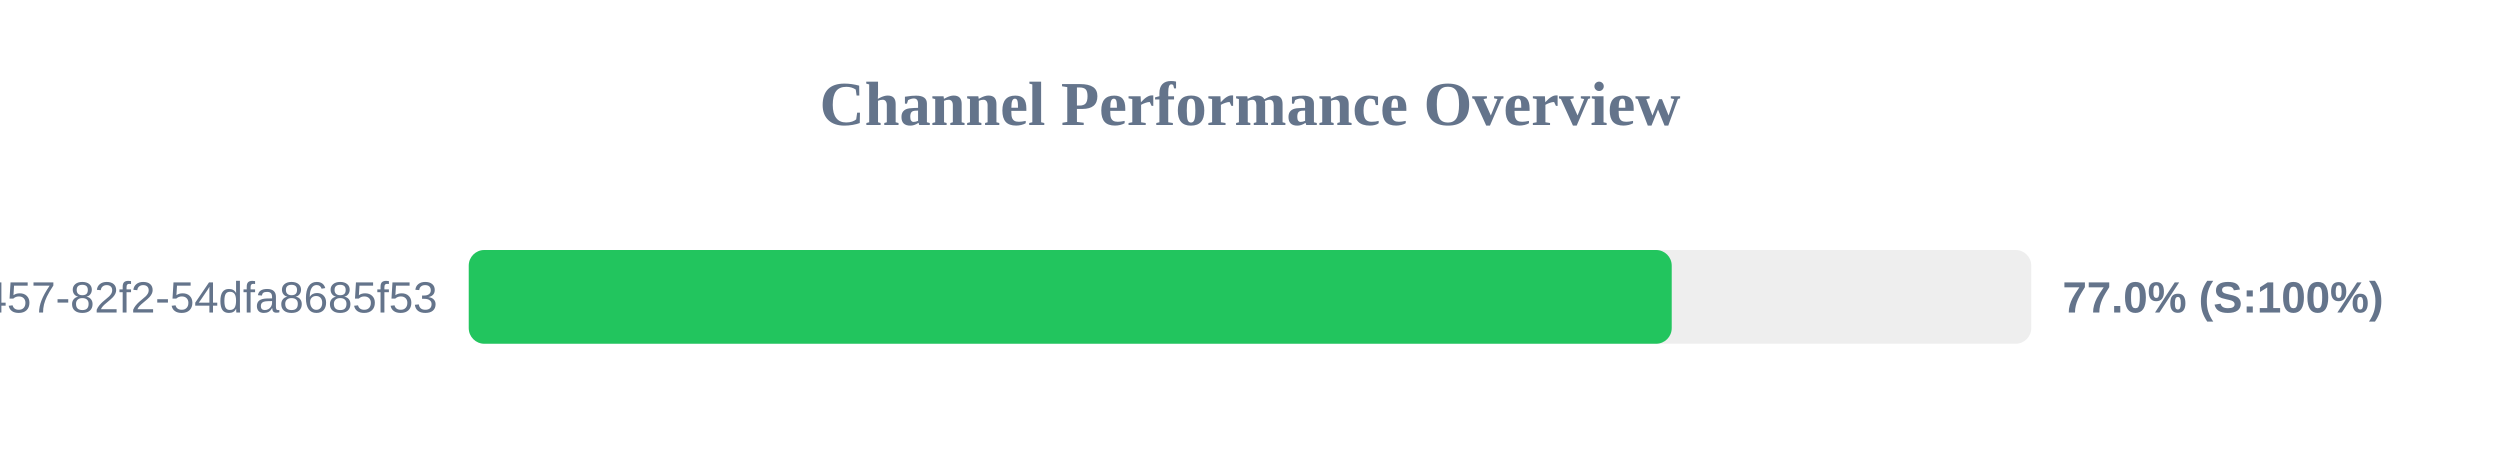
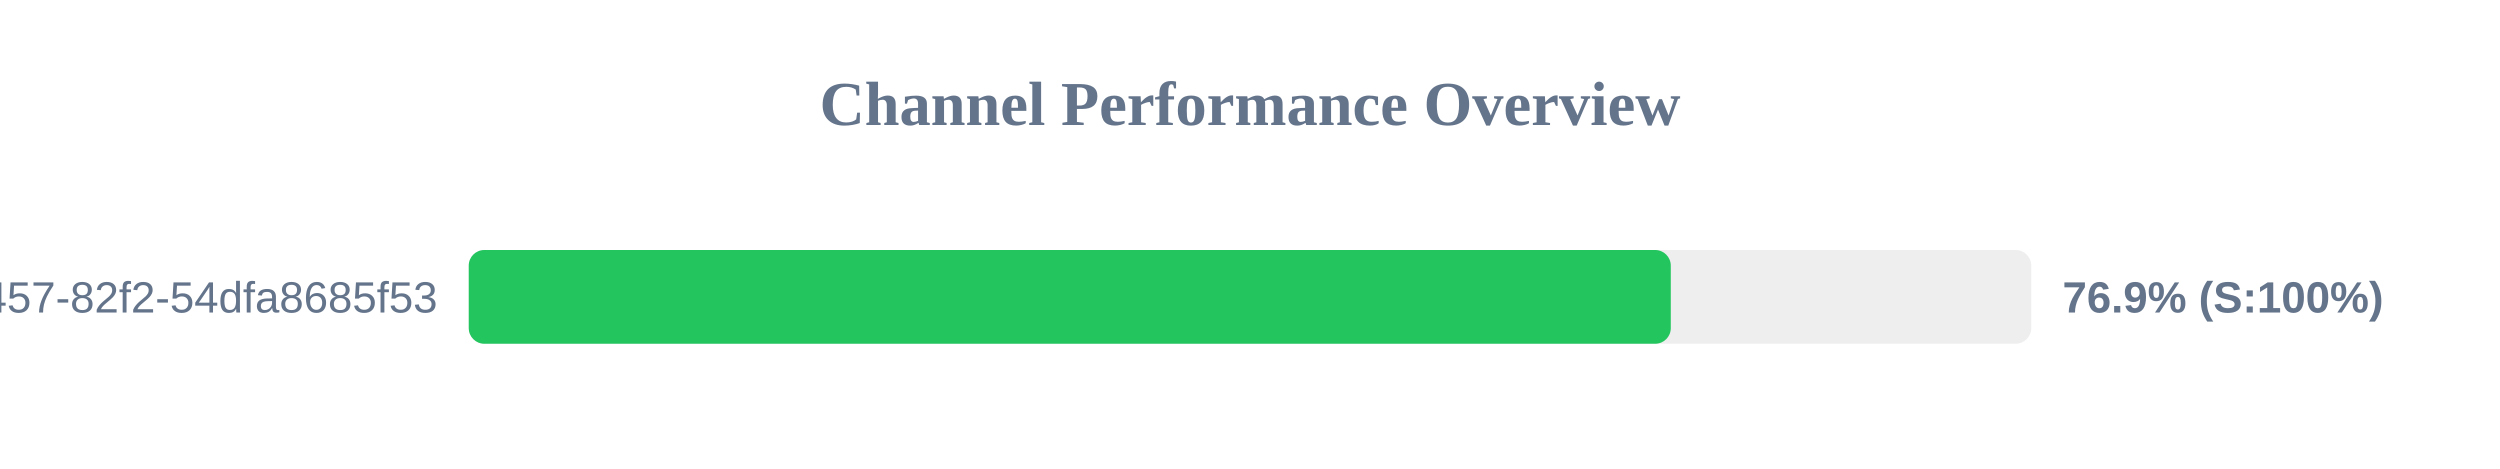
<svg xmlns="http://www.w3.org/2000/svg" width="800" height="150" version="1.1">
  <style>
        .row { font: 14px Arial; fill: #64748b; }
        .score { font: bold 14px Arial; fill: #64748b; }
    </style>
  <text x="400" y="40" text-anchor="middle" font-size="20px" font-weight="bold" fill="#64748b">Channel Performance Overview</text>
  <rect x="150" y="80" width="500" height="30" fill="#eee" rx="5" />
-   <rect x="150" y="80" width="384.95" height="30" fill="#22c55e" rx="5" />
+   <rect x="150" y="80" width="384.65" height="30" fill="#22c55e" rx="5" />
  <text x="140" y="100" text-anchor="end" class="row">?uuid=413c8b50-96bf-4457-82f2-54dfa8685f53</text>
-   <text x="660" y="100" text-anchor="start" class="score">77.0% (S:100%)</text>
+   <text x="660" y="100" text-anchor="start" class="score">76.9% (S:100%)</text>
</svg>
